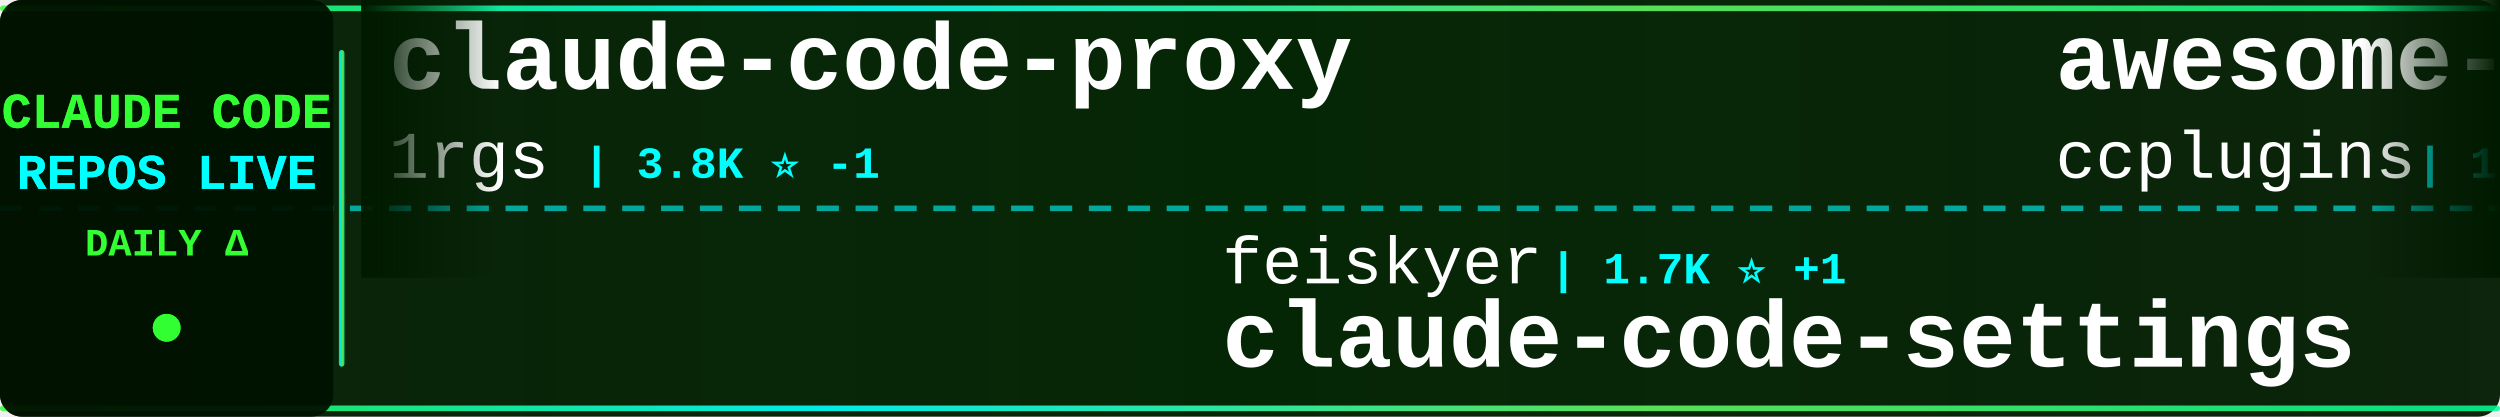
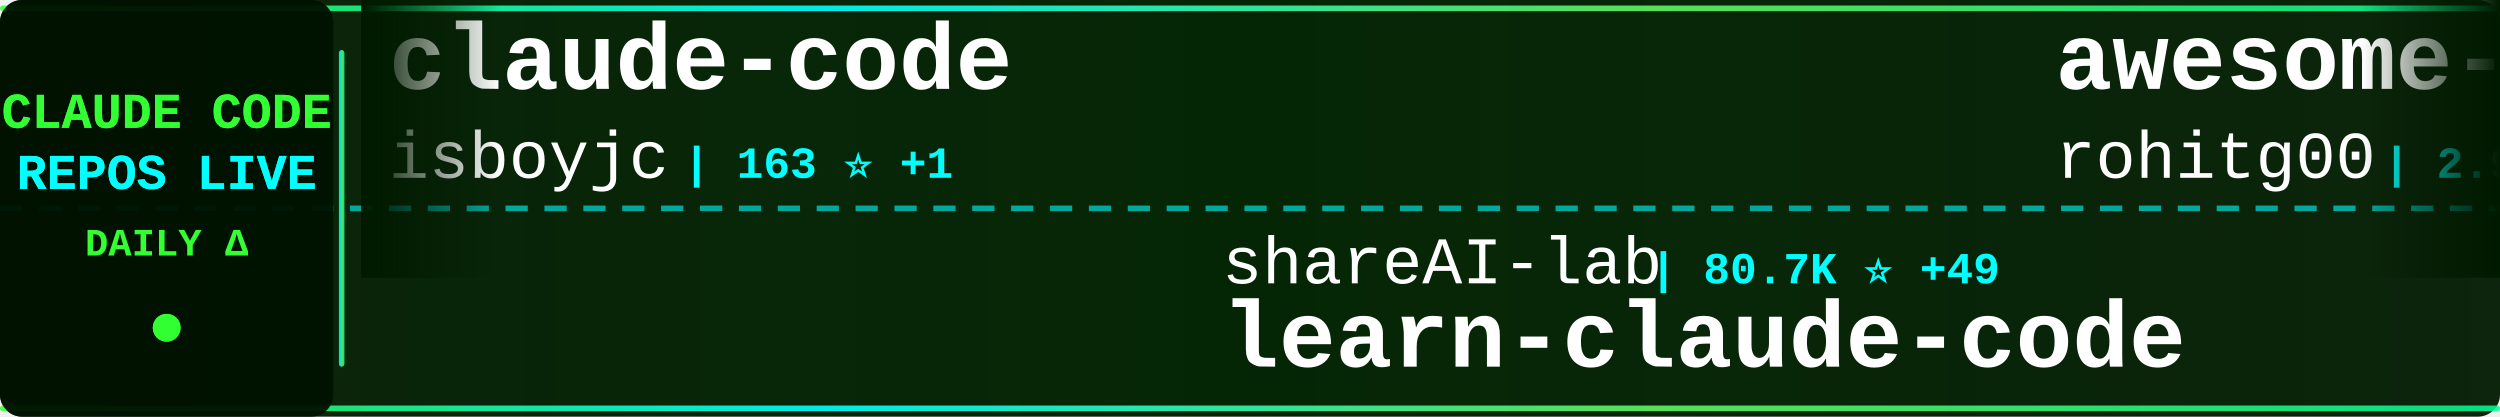
<svg xmlns="http://www.w3.org/2000/svg" width="900" height="150">
  <defs>
    <linearGradient id="tickerBg" x1="0%" y1="0%" x2="100%" y2="0%">
      <stop offset="0%" style="stop-color:#001a00;stop-opacity:0.95" />
      <stop offset="50%" style="stop-color:#002200;stop-opacity:0.98" />
      <stop offset="100%" style="stop-color:#001a00;stop-opacity:0.95" />
    </linearGradient>
    <linearGradient id="borderGrad" x1="0%" y1="0%" x2="100%" y2="0%">
      <stop offset="0%" style="stop-color:#33ff33;stop-opacity:0.85">
        <animate attributeName="stop-opacity" values="0.85;1;0.85" dur="2s" repeatCount="indefinite" />
      </stop>
      <stop offset="33%" style="stop-color:#00ffff;stop-opacity:0.9">
        <animate attributeName="stop-opacity" values="0.9;1;0.9" dur="2.2s" repeatCount="indefinite" />
      </stop>
      <stop offset="66%" style="stop-color:#66ff66;stop-opacity:0.85">
        <animate attributeName="stop-opacity" values="0.85;1;0.85" dur="1.8s" repeatCount="indefinite" />
      </stop>
      <stop offset="100%" style="stop-color:#00ff99;stop-opacity:0.85">
        <animate attributeName="stop-opacity" values="0.85;1;0.85" dur="2s" repeatCount="indefinite" />
      </stop>
    </linearGradient>
    <filter id="textGlow">
      <feGaussianBlur stdDeviation="0.1" result="coloredBlur" />
      <feMerge>
        <feMergeNode in="coloredBlur" />
        <feMergeNode in="SourceGraphic" />
      </feMerge>
    </filter>
    <filter id="metricGlow">
      <feGaussianBlur stdDeviation="0.2" result="coloredBlur" />
      <feMerge>
        <feMergeNode in="coloredBlur" />
        <feMergeNode in="SourceGraphic" />
      </feMerge>
    </filter>
    <linearGradient id="leftFade" x1="0%" y1="0%" x2="100%" y2="0%">
      <stop offset="0%" style="stop-color:#001a00;stop-opacity:1" />
      <stop offset="100%" style="stop-color:#001a00;stop-opacity:0" />
    </linearGradient>
    <linearGradient id="rightFade" x1="0%" y1="0%" x2="100%" y2="0%">
      <stop offset="0%" style="stop-color:#001a00;stop-opacity:0" />
      <stop offset="100%" style="stop-color:#001a00;stop-opacity:1" />
    </linearGradient>
  </defs>
  <rect width="900" height="150" fill="url(#tickerBg)" rx="8" />
  <rect x="0" y="2" width="900" height="2" fill="url(#borderGrad)" rx="1" />
  <rect x="0" y="146" width="900" height="2" fill="url(#borderGrad)" rx="1" />
  <line x1="0" y1="75" x2="900" y2="75" stroke="#00ffff" stroke-width="2" stroke-dasharray="8 6" opacity="0.6" />
  <rect x="0" y="0" width="120" height="150" fill="#001100" opacity="0.95" rx="8" />
  <text x="60" y="46" font-family="'Courier New', monospace" font-size="18" font-weight="bold" fill="#33ff33" text-anchor="middle" filter="url(#textGlow)">
    CLAUDE CODE
  </text>
  <text x="60" y="68" font-family="'Courier New', monospace" font-size="18" font-weight="bold" fill="#00ffff" text-anchor="middle" filter="url(#textGlow)">
    REPOS LIVE
  </text>
  <text x="60" y="92" font-family="'Courier New', monospace" font-size="14" font-weight="bold" fill="#33ff33" text-anchor="middle">
    DAILY Δ
  </text>
  <circle cx="60" cy="118" r="5" fill="#33ff33" filter="url(#metricGlow)">
    <animate attributeName="r" values="4;6;4" dur="1.5s" repeatCount="indefinite" />
    <animate attributeName="opacity" values="0.6;1;0.6" dur="1.5s" repeatCount="indefinite" />
  </circle>
  <rect x="122" y="18" width="2" height="114" fill="url(#borderGrad)" rx="1" />
  <clipPath id="tickerClip">
    <rect x="130" y="0" width="770" height="150" />
  </clipPath>
  <g clip-path="url(#tickerClip)">
    <g id="tickerItems">
      <animateTransform attributeName="transform" attributeType="XML" type="translate" from="0 0" to="-3000 0" dur="54s" repeatCount="indefinite" />
      <g transform="translate(0, 0)">
-         <text x="140" y="32" font-family="'Courier New', monospace" font-size="34" font-weight="bold" fill="#ffffff">claude-code-proxy</text>
-         <text x="140" y="64" font-family="'Courier New', monospace" font-size="24" font-weight="normal" fill="#ffffff" opacity="1.0">1rgs</text>
-         <text x="210" y="64" font-family="'Courier New', monospace" font-size="16" font-weight="bold" fill="#00ffff"> | 3.8K ⭐ -1</text>
+         <text x="140" y="32" font-family="'Courier New', monospace" font-size="34" font-weight="bold" fill="#ffffff">claude-code</text>
+         <text x="140" y="64" font-family="'Courier New', monospace" font-size="24" font-weight="normal" fill="#ffffff" opacity="1.0">isboyjc</text>
+         <text x="246" y="64" font-family="'Courier New', monospace" font-size="16" font-weight="bold" fill="#00ffff"> | 163 ⭐ +1</text>
      </g>
      <g transform="translate(300, 0)">
-         <text x="140" y="102" font-family="'Courier New', monospace" font-size="24" font-weight="normal" fill="#ffffff" opacity="1.0">feiskyer</text>
-         <text x="258" y="102" font-family="'Courier New', monospace" font-size="16" font-weight="bold" fill="#00ffff"> | 1.7K ⭐ +1</text>
-         <text x="140" y="132" font-family="'Courier New', monospace" font-size="34" font-weight="bold" fill="#ffffff">claude-code-settings</text>
+         <text x="140" y="102" font-family="'Courier New', monospace" font-size="24" font-weight="normal" fill="#ffffff" opacity="1.0">shareAI-lab</text>
+         <text x="294" y="102" font-family="'Courier New', monospace" font-size="16" font-weight="bold" fill="#00ffff"> | 80.7K ⭐ +49</text>
+         <text x="140" y="132" font-family="'Courier New', monospace" font-size="34" font-weight="bold" fill="#ffffff">learn-claude-code</text>
      </g>
      <g transform="translate(600, 0)">
-         <text x="140" y="32" font-family="'Courier New', monospace" font-size="34" font-weight="bold" fill="#ffffff">awesome-claude-code-plug...</text>
-         <text x="140" y="64" font-family="'Courier New', monospace" font-size="24" font-weight="normal" fill="#ffffff" opacity="1.0">ccplugins</text>
-         <text x="270" y="64" font-family="'Courier New', monospace" font-size="16" font-weight="bold" fill="#00ffff"> | 1.0K ⭐</text>
+         <text x="140" y="32" font-family="'Courier New', monospace" font-size="34" font-weight="bold" fill="#ffffff">awesome-claude-code-tool...</text>
+         <text x="140" y="64" font-family="'Courier New', monospace" font-size="24" font-weight="normal" fill="#ffffff" opacity="1.0">rohitg00</text>
+         <text x="258" y="64" font-family="'Courier New', monospace" font-size="16" font-weight="bold" fill="#00ffff"> | 2.9K ⭐ +4</text>
      </g>
      <g transform="translate(900, 0)">
-         <text x="140" y="102" font-family="'Courier New', monospace" font-size="24" font-weight="normal" fill="#ffffff" opacity="1.0">pedrohcgs</text>
-         <text x="270" y="102" font-family="'Courier New', monospace" font-size="16" font-weight="bold" fill="#00ffff"> | 1.7K ⭐ +3</text>
-         <text x="140" y="132" font-family="'Courier New', monospace" font-size="34" font-weight="bold" fill="#ffffff">claude-code-my-workflow</text>
+         <text x="140" y="102" font-family="'Courier New', monospace" font-size="24" font-weight="normal" fill="#ffffff" opacity="1.0">luyao618</text>
+         <text x="258" y="102" font-family="'Courier New', monospace" font-size="16" font-weight="bold" fill="#00ffff"> | 1.7K ⭐</text>
+         <text x="140" y="132" font-family="'Courier New', monospace" font-size="34" font-weight="bold" fill="#ffffff">Claude-Code-Source-Study</text>
      </g>
      <g transform="translate(1200, 0)">
-         <text x="140" y="32" font-family="'Courier New', monospace" font-size="34" font-weight="bold" fill="#ffffff">claude-code</text>
-         <text x="140" y="64" font-family="'Courier New', monospace" font-size="24" font-weight="normal" fill="#ffffff" opacity="1.0">T-Lab-CUHKSZ</text>
-         <text x="306" y="64" font-family="'Courier New', monospace" font-size="16" font-weight="bold" fill="#00ffff"> | 328 ⭐</text>
+         <text x="140" y="32" font-family="'Courier New', monospace" font-size="34" font-weight="bold" fill="#ffffff">claude-code-source-build</text>
+         <text x="140" y="64" font-family="'Courier New', monospace" font-size="24" font-weight="normal" fill="#ffffff" opacity="1.0">andrew-kramer-inno</text>
+         <text x="378" y="64" font-family="'Courier New', monospace" font-size="16" font-weight="bold" fill="#00ffff"> | 597 ⭐</text>
      </g>
      <g transform="translate(1500, 0)">
-         <text x="140" y="102" font-family="'Courier New', monospace" font-size="24" font-weight="normal" fill="#ffffff" opacity="1.0">darcyegb</text>
-         <text x="258" y="102" font-family="'Courier New', monospace" font-size="16" font-weight="bold" fill="#00ffff"> | 782 ⭐</text>
-         <text x="140" y="132" font-family="'Courier New', monospace" font-size="34" font-weight="bold" fill="#ffffff">ClaudeCodeAgents</text>
+         <text x="140" y="102" font-family="'Courier New', monospace" font-size="24" font-weight="normal" fill="#ffffff" opacity="1.0">anthropics</text>
+         <text x="282" y="102" font-family="'Courier New', monospace" font-size="16" font-weight="bold" fill="#00ffff"> | 7.0K ⭐ +23</text>
+         <text x="140" y="132" font-family="'Courier New', monospace" font-size="34" font-weight="bold" fill="#ffffff">claude-code-security-rev...</text>
      </g>
      <g transform="translate(1800, 0)">
        <text x="140" y="32" font-family="'Courier New', monospace" font-size="34" font-weight="bold" fill="#ffffff">claude-code</text>
-         <text x="140" y="64" font-family="'Courier New', monospace" font-size="24" font-weight="normal" fill="#ffffff" opacity="1.0">RishabhK103</text>
-         <text x="294" y="64" font-family="'Courier New', monospace" font-size="16" font-weight="bold" fill="#00ffff"> | 112 ⭐</text>
+         <text x="140" y="64" font-family="'Courier New', monospace" font-size="24" font-weight="normal" fill="#ffffff" opacity="1.0">beilingcc</text>
+         <text x="270" y="64" font-family="'Courier New', monospace" font-size="16" font-weight="bold" fill="#00ffff"> | 104 ⭐</text>
      </g>
      <g transform="translate(2100, 0)">
-         <text x="140" y="102" font-family="'Courier New', monospace" font-size="24" font-weight="normal" fill="#ffffff" opacity="1.0">anthropics</text>
-         <text x="282" y="102" font-family="'Courier New', monospace" font-size="16" font-weight="bold" fill="#00ffff"> | 10.0K ⭐ +12</text>
-         <text x="140" y="132" font-family="'Courier New', monospace" font-size="34" font-weight="bold" fill="#ffffff">claude-code-action</text>
+         <text x="140" y="102" font-family="'Courier New', monospace" font-size="24" font-weight="normal" fill="#ffffff" opacity="1.0">AprilNEA</text>
+         <text x="258" y="102" font-family="'Courier New', monospace" font-size="16" font-weight="bold" fill="#00ffff"> | 393 ⭐</text>
+         <text x="140" y="132" font-family="'Courier New', monospace" font-size="34" font-weight="bold" fill="#ffffff">claude-code-source</text>
      </g>
      <g transform="translate(2400, 0)">
-         <text x="140" y="32" font-family="'Courier New', monospace" font-size="34" font-weight="bold" fill="#ffffff">claude-code-reverse</text>
-         <text x="140" y="64" font-family="'Courier New', monospace" font-size="24" font-weight="normal" fill="#ffffff" opacity="1.0">Yuyz0112</text>
-         <text x="258" y="64" font-family="'Courier New', monospace" font-size="16" font-weight="bold" fill="#00ffff"> | 2.5K ⭐ +1</text>
+         <text x="140" y="32" font-family="'Courier New', monospace" font-size="34" font-weight="bold" fill="#ffffff">claude-code-engineering</text>
+         <text x="140" y="64" font-family="'Courier New', monospace" font-size="24" font-weight="normal" fill="#ffffff" opacity="1.0">huangjia2019</text>
+         <text x="306" y="64" font-family="'Courier New', monospace" font-size="16" font-weight="bold" fill="#00ffff"> | 1.2K ⭐</text>
      </g>
      <g transform="translate(2700, 0)">
-         <text x="140" y="102" font-family="'Courier New', monospace" font-size="24" font-weight="normal" fill="#ffffff" opacity="1.0">jqueryscript</text>
-         <text x="306" y="102" font-family="'Courier New', monospace" font-size="16" font-weight="bold" fill="#00ffff"> | 554 ⭐ +1</text>
-         <text x="140" y="132" font-family="'Courier New', monospace" font-size="34" font-weight="bold" fill="#ffffff">awesome-claude-code</text>
+         <text x="140" y="102" font-family="'Courier New', monospace" font-size="24" font-weight="normal" fill="#ffffff" opacity="1.0">wanshuiyin</text>
+         <text x="282" y="102" font-family="'Courier New', monospace" font-size="16" font-weight="bold" fill="#00ffff"> | 19.5K ⭐ +44</text>
+         <text x="140" y="132" font-family="'Courier New', monospace" font-size="34" font-weight="bold" fill="#ffffff">Auto-claude-code-researc...</text>
      </g>
      <g transform="translate(3000, 0)">
-         <text x="140" y="32" font-family="'Courier New', monospace" font-size="34" font-weight="bold" fill="#ffffff">claude-code-proxy</text>
-         <text x="140" y="64" font-family="'Courier New', monospace" font-size="24" font-weight="normal" fill="#ffffff" opacity="1.0">1rgs</text>
-         <text x="210" y="64" font-family="'Courier New', monospace" font-size="16" font-weight="bold" fill="#00ffff"> | 3.8K ⭐ -1</text>
+         <text x="140" y="32" font-family="'Courier New', monospace" font-size="34" font-weight="bold" fill="#ffffff">claude-code</text>
+         <text x="140" y="64" font-family="'Courier New', monospace" font-size="24" font-weight="normal" fill="#ffffff" opacity="1.0">isboyjc</text>
+         <text x="246" y="64" font-family="'Courier New', monospace" font-size="16" font-weight="bold" fill="#00ffff"> | 163 ⭐ +1</text>
      </g>
      <g transform="translate(3300, 0)">
-         <text x="140" y="102" font-family="'Courier New', monospace" font-size="24" font-weight="normal" fill="#ffffff" opacity="1.0">feiskyer</text>
-         <text x="258" y="102" font-family="'Courier New', monospace" font-size="16" font-weight="bold" fill="#00ffff"> | 1.7K ⭐ +1</text>
-         <text x="140" y="132" font-family="'Courier New', monospace" font-size="34" font-weight="bold" fill="#ffffff">claude-code-settings</text>
+         <text x="140" y="102" font-family="'Courier New', monospace" font-size="24" font-weight="normal" fill="#ffffff" opacity="1.0">shareAI-lab</text>
+         <text x="294" y="102" font-family="'Courier New', monospace" font-size="16" font-weight="bold" fill="#00ffff"> | 80.7K ⭐ +49</text>
+         <text x="140" y="132" font-family="'Courier New', monospace" font-size="34" font-weight="bold" fill="#ffffff">learn-claude-code</text>
      </g>
      <g transform="translate(3600, 0)">
-         <text x="140" y="32" font-family="'Courier New', monospace" font-size="34" font-weight="bold" fill="#ffffff">awesome-claude-code-plug...</text>
-         <text x="140" y="64" font-family="'Courier New', monospace" font-size="24" font-weight="normal" fill="#ffffff" opacity="1.0">ccplugins</text>
-         <text x="270" y="64" font-family="'Courier New', monospace" font-size="16" font-weight="bold" fill="#00ffff"> | 1.0K ⭐</text>
+         <text x="140" y="32" font-family="'Courier New', monospace" font-size="34" font-weight="bold" fill="#ffffff">awesome-claude-code-tool...</text>
+         <text x="140" y="64" font-family="'Courier New', monospace" font-size="24" font-weight="normal" fill="#ffffff" opacity="1.0">rohitg00</text>
+         <text x="258" y="64" font-family="'Courier New', monospace" font-size="16" font-weight="bold" fill="#00ffff"> | 2.9K ⭐ +4</text>
      </g>
      <g transform="translate(3900, 0)">
-         <text x="140" y="102" font-family="'Courier New', monospace" font-size="24" font-weight="normal" fill="#ffffff" opacity="1.0">pedrohcgs</text>
-         <text x="270" y="102" font-family="'Courier New', monospace" font-size="16" font-weight="bold" fill="#00ffff"> | 1.7K ⭐ +3</text>
-         <text x="140" y="132" font-family="'Courier New', monospace" font-size="34" font-weight="bold" fill="#ffffff">claude-code-my-workflow</text>
+         <text x="140" y="102" font-family="'Courier New', monospace" font-size="24" font-weight="normal" fill="#ffffff" opacity="1.0">luyao618</text>
+         <text x="258" y="102" font-family="'Courier New', monospace" font-size="16" font-weight="bold" fill="#00ffff"> | 1.7K ⭐</text>
+         <text x="140" y="132" font-family="'Courier New', monospace" font-size="34" font-weight="bold" fill="#ffffff">Claude-Code-Source-Study</text>
      </g>
    </g>
  </g>
  <rect x="130" y="0" width="50" height="100" fill="url(#leftFade)" />
  <rect x="850" y="0" width="50" height="100" fill="url(#rightFade)" />
</svg>
